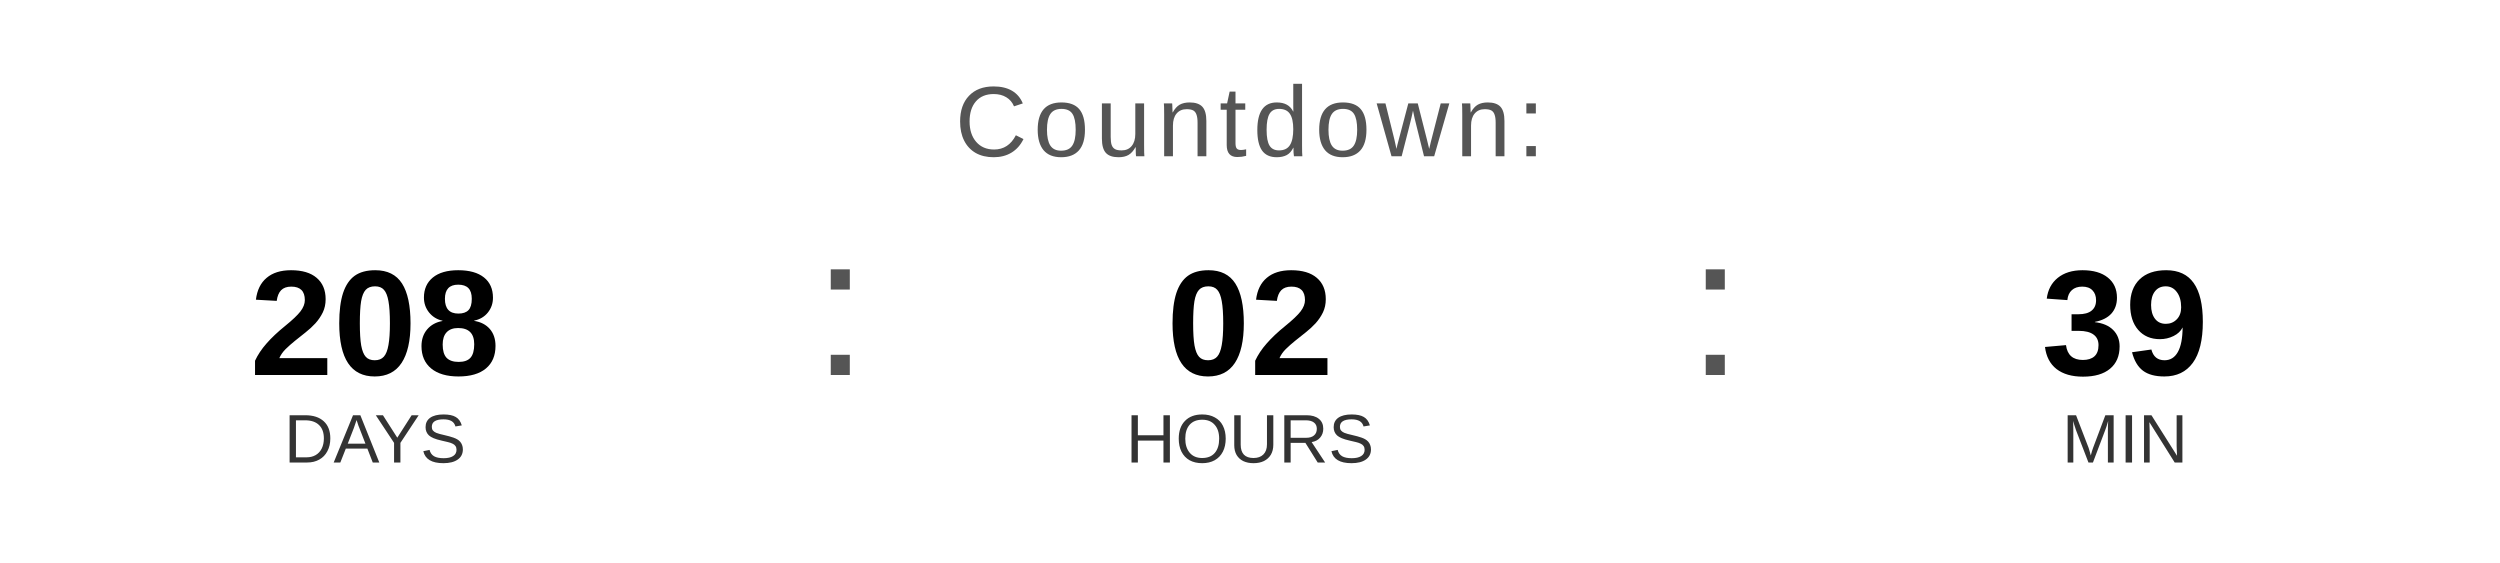
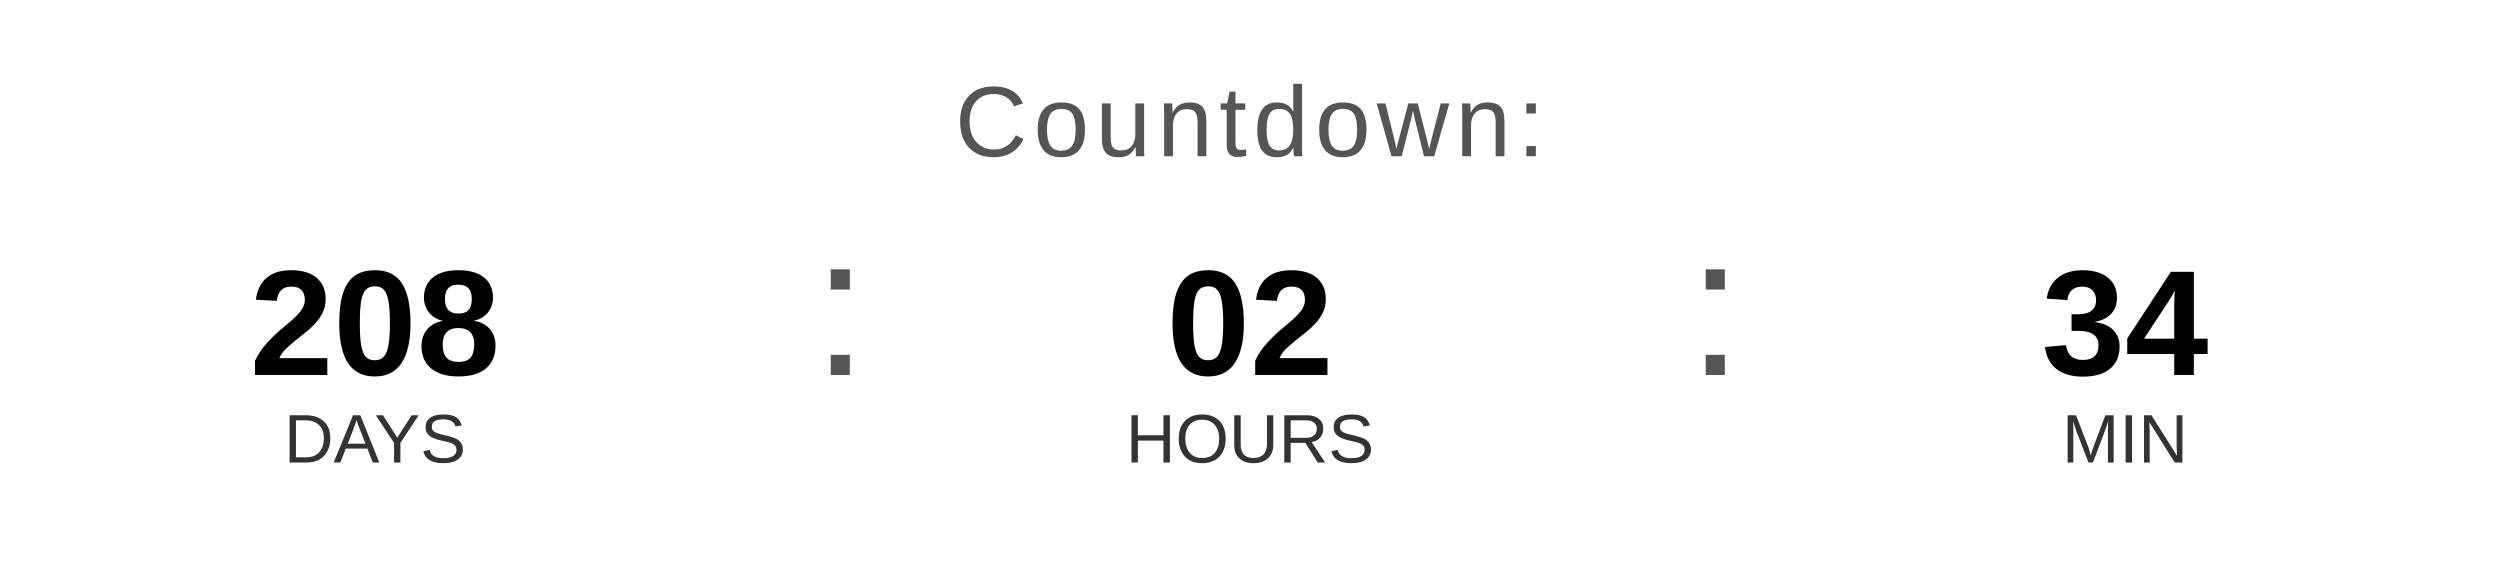
<svg xmlns="http://www.w3.org/2000/svg" width="400" height="90" viewBox="0 0 400 90">
  <text x="200" y="25" font-family="Arial, Helvetica, sans-serif" font-size="16" fill="#555555" text-anchor="middle" letter-spacing="1">
    Countdown:
  </text>
  <text x="60" y="60" font-family="Arial, Helvetica, sans-serif" font-size="24" font-weight="bold" fill="#000000" text-anchor="middle">208</text>
  <text x="60" y="74" font-family="Arial, Helvetica, sans-serif" font-size="11" fill="#333333" text-anchor="middle">DAYS</text>
  <text x="130" y="60" font-family="Arial, sans-serif" font-size="32" fill="#555555">:</text>
  <text x="200" y="60" font-family="Arial, Helvetica, sans-serif" font-size="24" font-weight="bold" fill="#000000" text-anchor="middle">02</text>
  <text x="200" y="74" font-family="Arial, Helvetica, sans-serif" font-size="11" fill="#333333" text-anchor="middle">HOURS</text>
  <text x="270" y="60" font-family="Arial, sans-serif" font-size="32" fill="#555555">:</text>
-   <text x="340" y="60" font-family="Arial, Helvetica, sans-serif" font-size="24" font-weight="bold" fill="#000000" text-anchor="middle">39</text>
+   <text x="340" y="60" font-family="Arial, Helvetica, sans-serif" font-size="24" font-weight="bold" fill="#000000" text-anchor="middle">34</text>
  <text x="340" y="74" font-family="Arial, Helvetica, sans-serif" font-size="11" fill="#333333" text-anchor="middle">MIN</text>
</svg>
